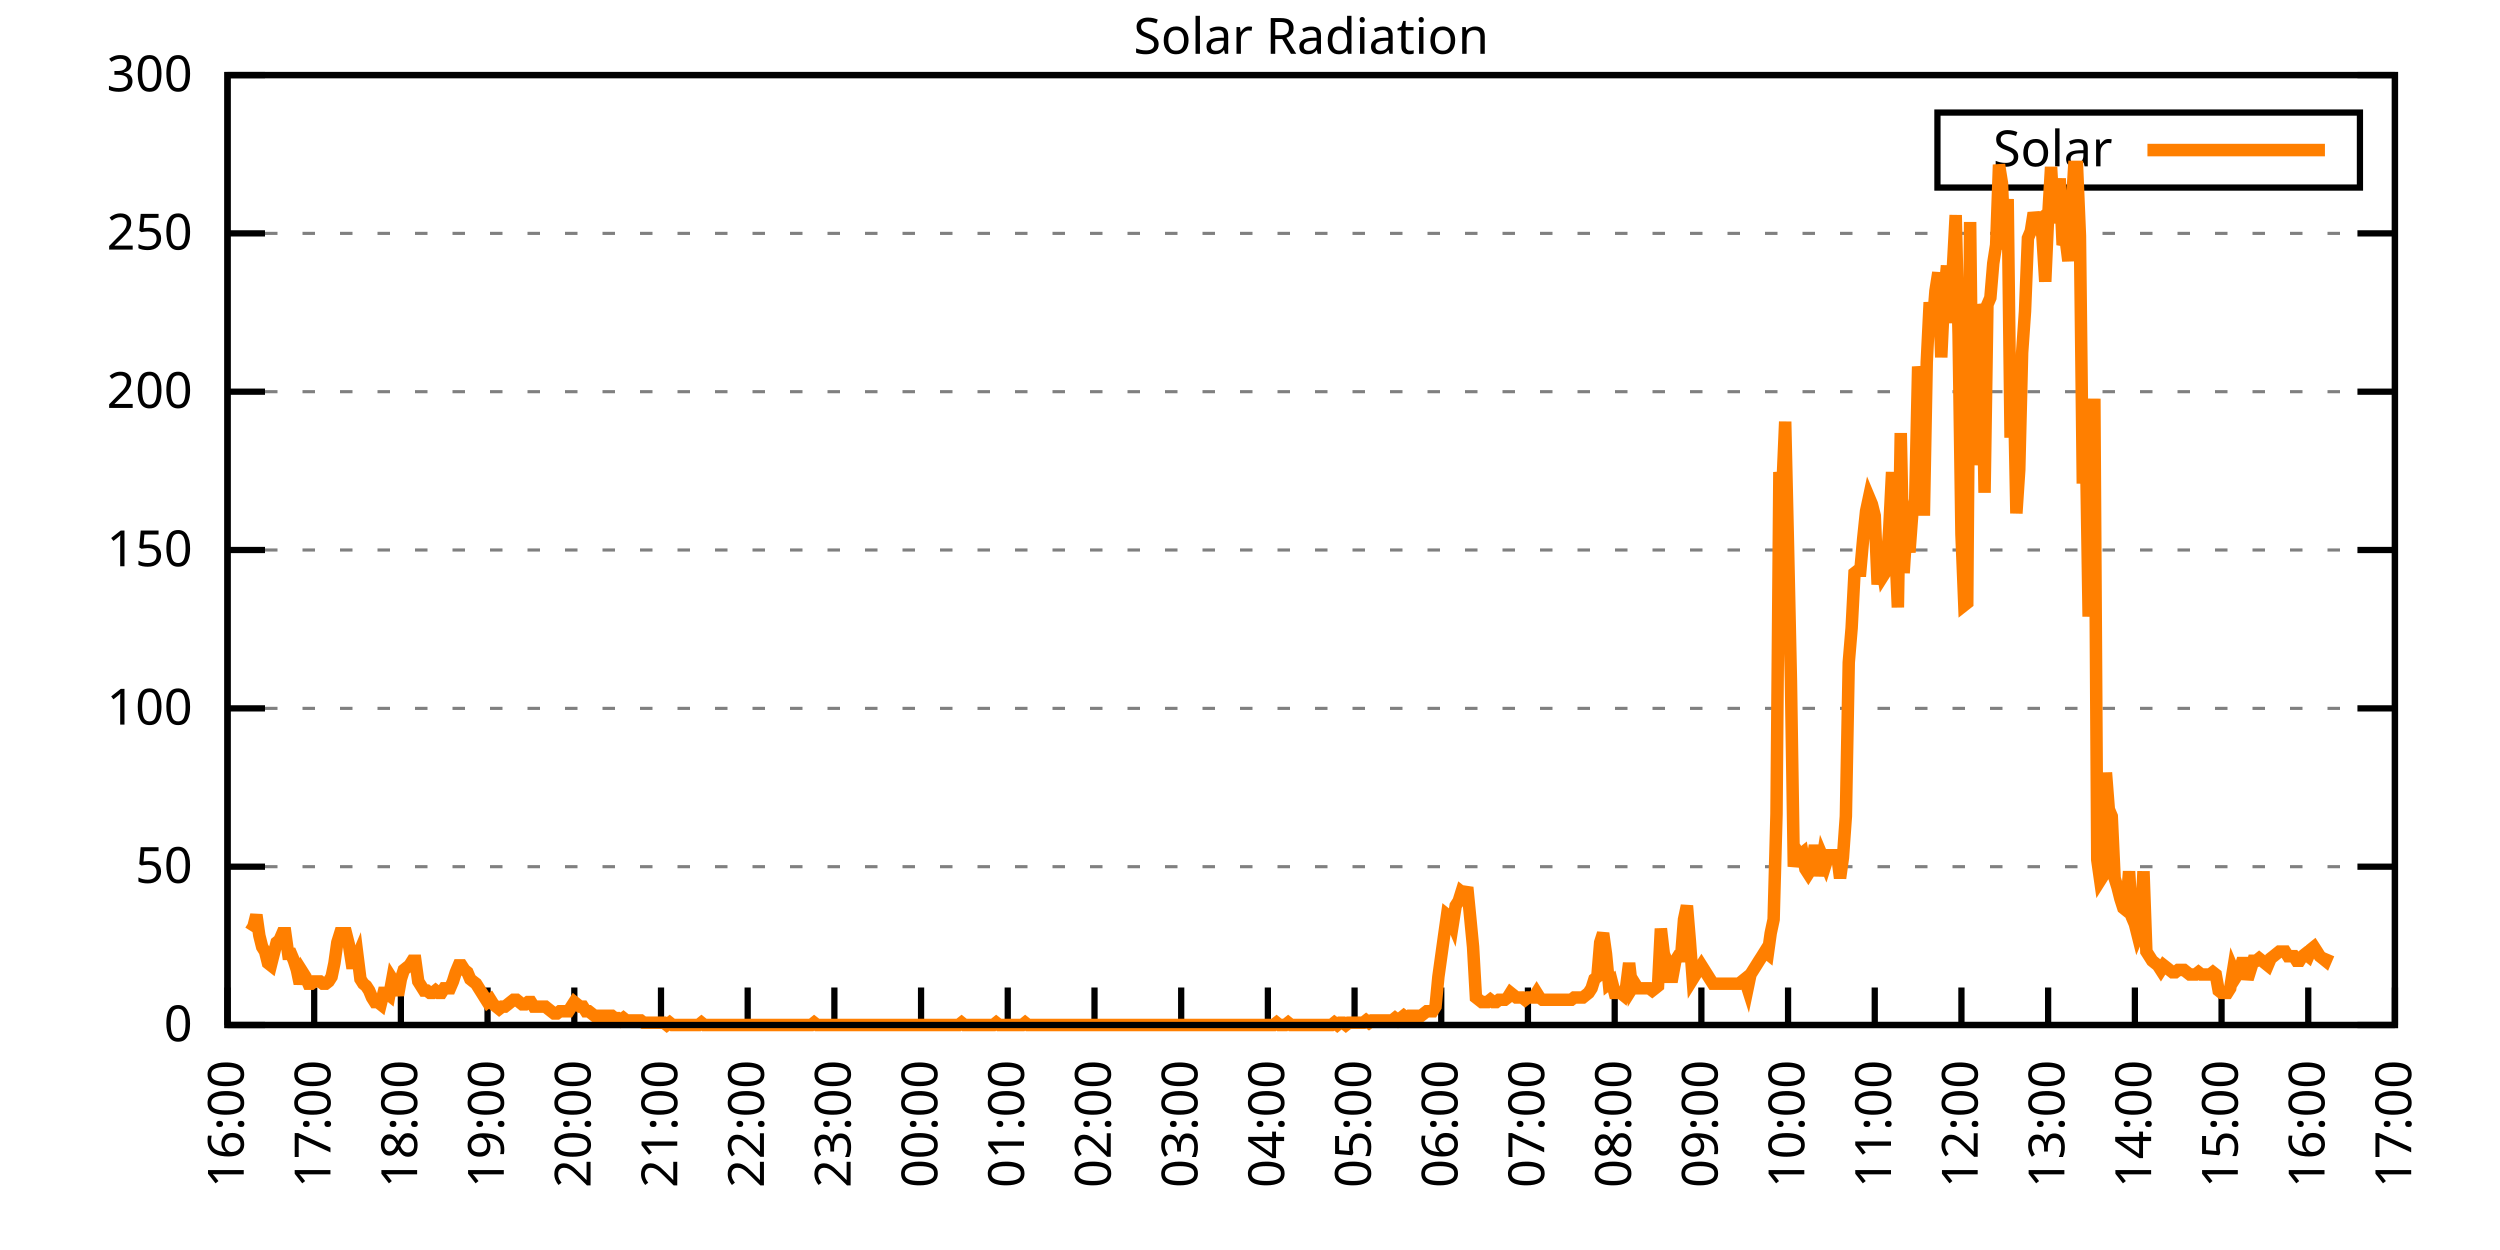
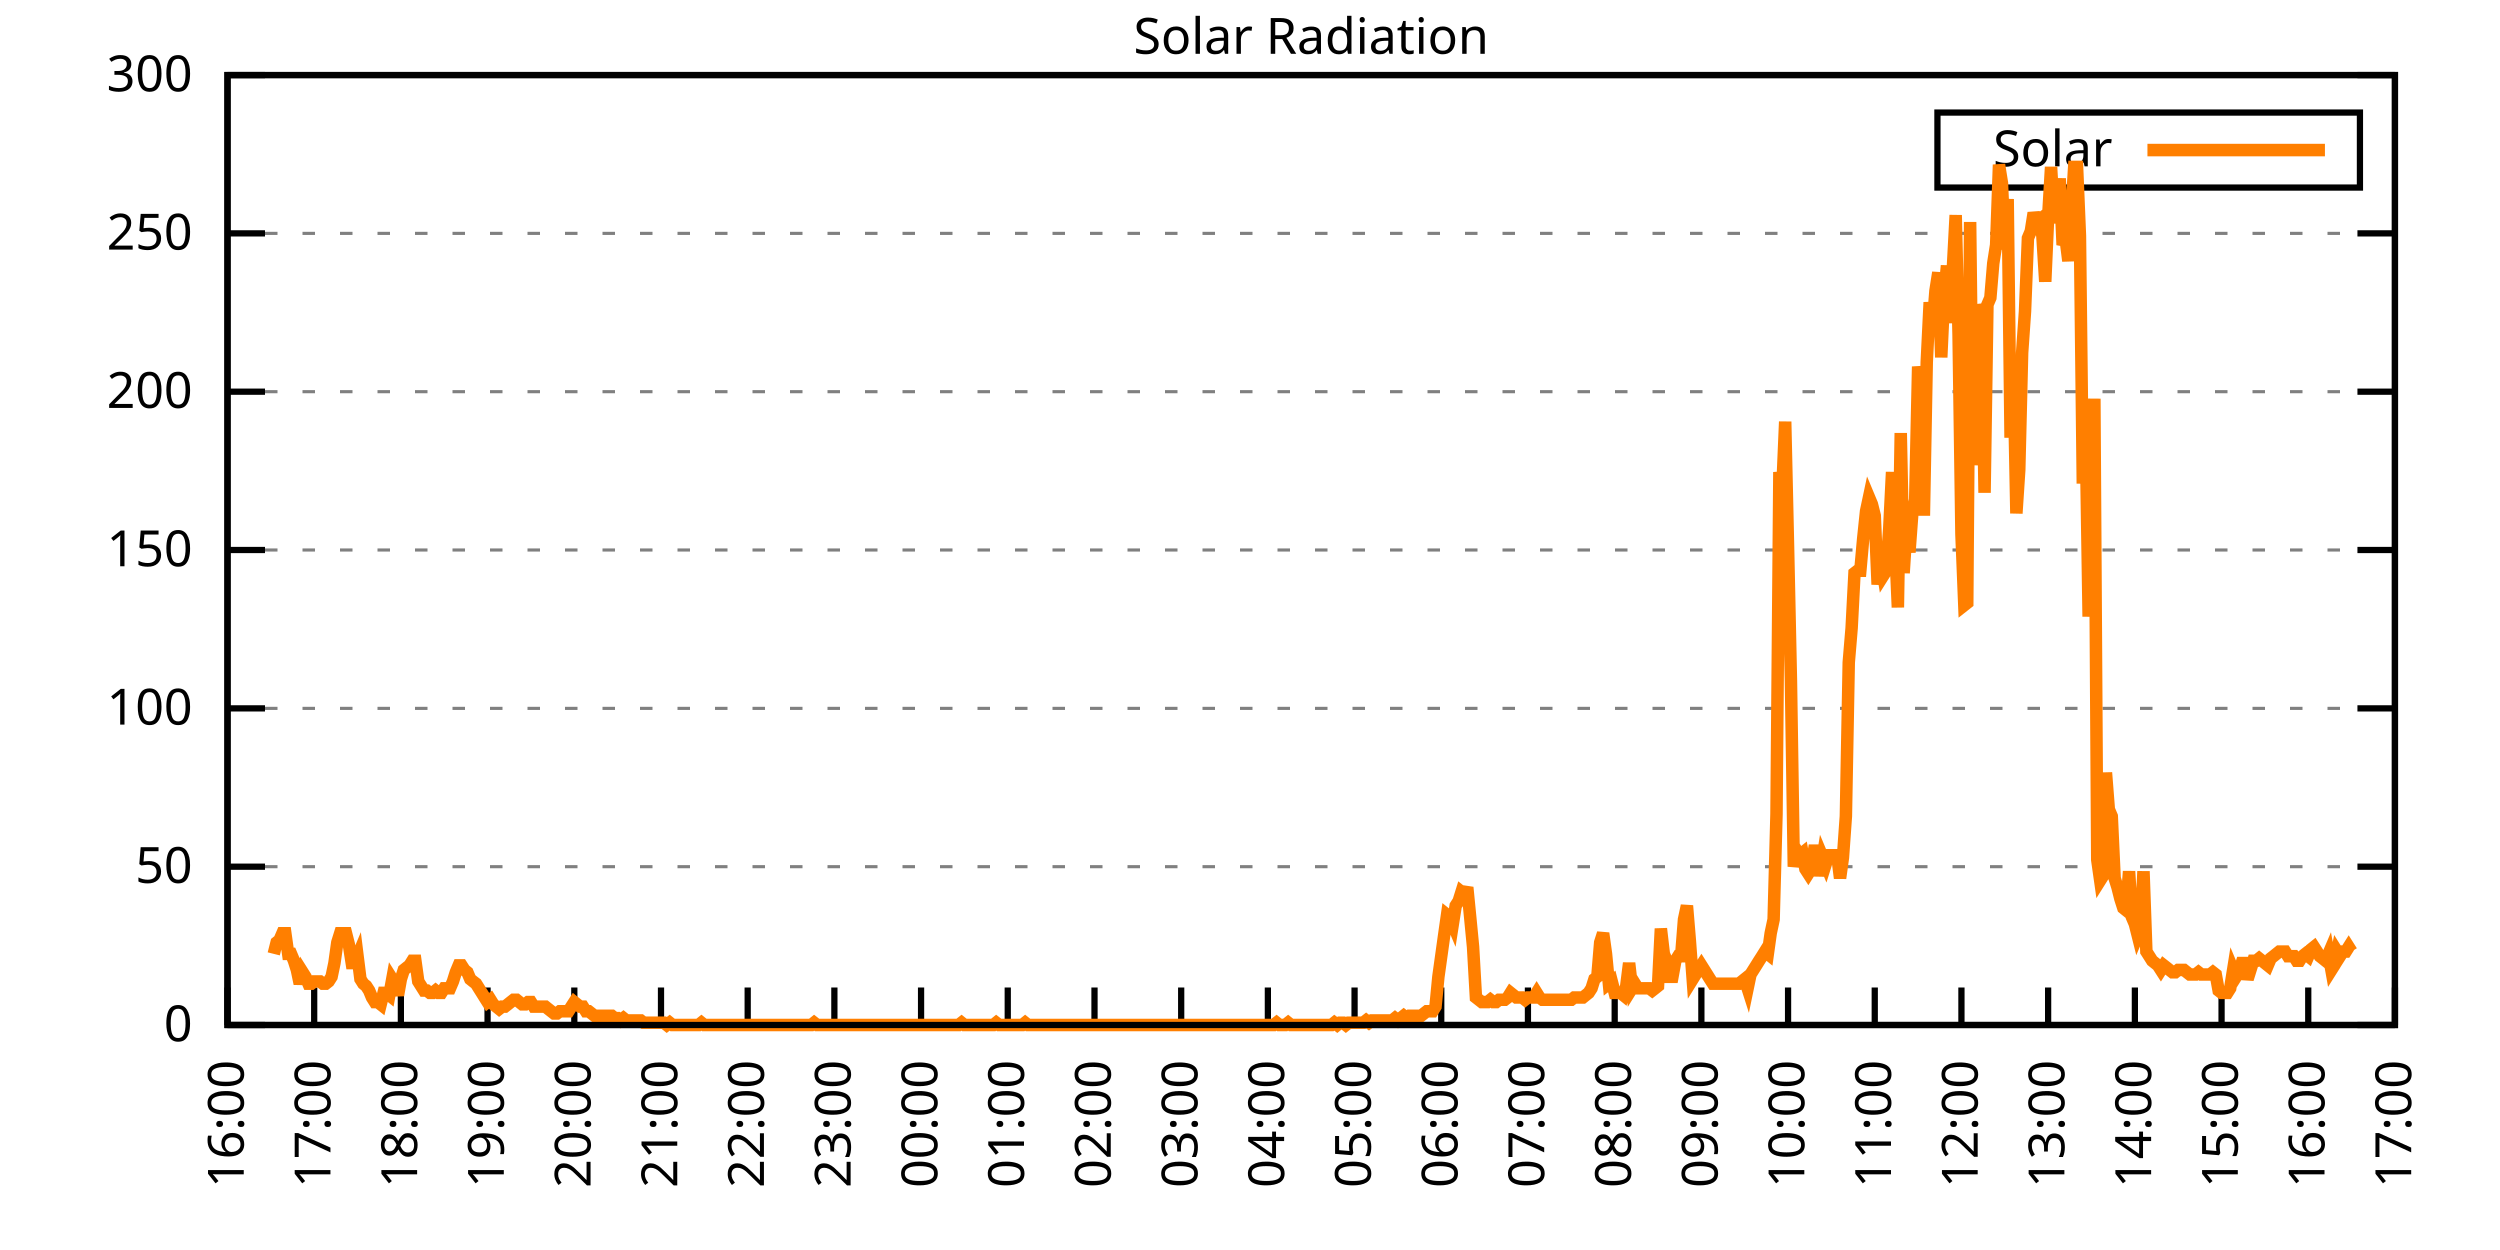
<svg xmlns="http://www.w3.org/2000/svg" xmlns:xlink="http://www.w3.org/1999/xlink" width="400" height="200" viewBox="0 0 400 200">
  <g id="gnuplot_canvas">
    <rect x="0" y="0" width="400" height="200" fill="none" />
    <defs>
      <circle id="gpDot" r="0.5" stroke-width="0.5" stroke="currentColor" />
      <path id="gpPt0" stroke-width="0.333" stroke="currentColor" d="M-1,0 h2 M0,-1 v2" />
      <path id="gpPt1" stroke-width="0.333" stroke="currentColor" d="M-1,-1 L1,1 M1,-1 L-1,1" />
      <path id="gpPt2" stroke-width="0.333" stroke="currentColor" d="M-1,0 L1,0 M0,-1 L0,1 M-1,-1 L1,1 M-1,1 L1,-1" />
      <rect id="gpPt3" stroke-width="0.333" stroke="currentColor" x="-1" y="-1" width="2" height="2" />
      <rect id="gpPt4" stroke-width="0.333" stroke="currentColor" fill="currentColor" x="-1" y="-1" width="2" height="2" />
      <circle id="gpPt5" stroke-width="0.333" stroke="currentColor" cx="0" cy="0" r="1" />
      <use xlink:href="#gpPt5" id="gpPt6" fill="currentColor" stroke="none" />
      <path id="gpPt7" stroke-width="0.333" stroke="currentColor" d="M0,-1.33 L-1.33,0.67 L1.33,0.67 z" />
      <use xlink:href="#gpPt7" id="gpPt8" fill="currentColor" stroke="none" />
      <use xlink:href="#gpPt7" id="gpPt9" stroke="currentColor" transform="rotate(180)" />
      <use xlink:href="#gpPt9" id="gpPt10" fill="currentColor" stroke="none" />
      <use xlink:href="#gpPt3" id="gpPt11" stroke="currentColor" transform="rotate(45)" />
      <use xlink:href="#gpPt11" id="gpPt12" fill="currentColor" stroke="none" />
      <path id="gpPt13" stroke-width="0.333" stroke="currentColor" d="M0,1.330 L1.265,0.411 L0.782,-1.067 L-0.782,-1.076 L-1.265,0.411 z" />
      <use xlink:href="#gpPt13" id="gpPt14" fill="currentColor" stroke="none" />
      <filter id="textbox" filterUnits="objectBoundingBox" x="0" y="0" height="1" width="1">
        <feFlood flood-color="white" flood-opacity="1" result="bgnd" />
        <feComposite in="SourceGraphic" in2="bgnd" operator="atop" />
      </filter>
      <filter id="greybox" filterUnits="objectBoundingBox" x="0" y="0" height="1" width="1">
        <feFlood flood-color="lightgrey" flood-opacity="1" result="grey" />
        <feComposite in="SourceGraphic" in2="grey" operator="atop" />
      </filter>
    </defs>
    <g fill="none" color="white" stroke="currentColor" stroke-width="1.00" stroke-linecap="butt" stroke-linejoin="miter">
</g>
    <g fill="none" color="black" stroke="currentColor" stroke-width="1.00" stroke-linecap="butt" stroke-linejoin="miter">
      <g stroke="none" shape-rendering="crispEdges">
        <polygon fill="rgb(255, 255, 255)" points="36.40,164.00 383.18,164.00 383.18,12.02 36.40,12.02 " />
      </g>
    </g>
    <g fill="none" color="black" stroke="currentColor" stroke-width="1.00" stroke-linecap="butt" stroke-linejoin="miter">
</g>
    <g fill="none" color="black" stroke="black" stroke-width="0.50" stroke-linecap="butt" stroke-linejoin="miter">
</g>
    <g fill="none" color="gray" stroke="currentColor" stroke-width="0.50" stroke-linecap="butt" stroke-linejoin="miter">
      <path stroke="gray" stroke-dasharray="2,4" class="gridline" d="M36.40,164.00 L383.19,164.00  " />
    </g>
    <g fill="none" color="gray" stroke="gray" stroke-width="1.00" stroke-linecap="butt" stroke-linejoin="miter">
</g>
    <g fill="none" color="black" stroke="currentColor" stroke-width="1.00" stroke-linecap="butt" stroke-linejoin="miter">
      <path stroke="black" d="M36.40,164.00 L42.40,164.00 M383.19,164.00 L377.19,164.00  " />
      <g transform="translate(30.80,166.60)" stroke="none" fill="black" font-family="Sans" font-size="8.00" text-anchor="end">
        <text>
          <tspan font-family="Sans"> 0</tspan>
        </text>
      </g>
    </g>
    <g fill="none" color="black" stroke="currentColor" stroke-width="1.00" stroke-linecap="butt" stroke-linejoin="miter">
</g>
    <g fill="none" color="black" stroke="black" stroke-width="0.50" stroke-linecap="butt" stroke-linejoin="miter">
</g>
    <g fill="none" color="gray" stroke="currentColor" stroke-width="0.50" stroke-linecap="butt" stroke-linejoin="miter">
      <path stroke="gray" stroke-dasharray="2,4" class="gridline" d="M36.40,138.67 L383.19,138.67  " />
    </g>
    <g fill="none" color="gray" stroke="gray" stroke-width="1.00" stroke-linecap="butt" stroke-linejoin="miter">
</g>
    <g fill="none" color="black" stroke="currentColor" stroke-width="1.00" stroke-linecap="butt" stroke-linejoin="miter">
      <path stroke="black" d="M36.40,138.67 L42.40,138.67 M383.19,138.67 L377.19,138.67  " />
      <g transform="translate(30.80,141.27)" stroke="none" fill="black" font-family="Sans" font-size="8.00" text-anchor="end">
        <text>
          <tspan font-family="Sans"> 50</tspan>
        </text>
      </g>
    </g>
    <g fill="none" color="black" stroke="currentColor" stroke-width="1.00" stroke-linecap="butt" stroke-linejoin="miter">
</g>
    <g fill="none" color="black" stroke="black" stroke-width="0.50" stroke-linecap="butt" stroke-linejoin="miter">
</g>
    <g fill="none" color="gray" stroke="currentColor" stroke-width="0.50" stroke-linecap="butt" stroke-linejoin="miter">
      <path stroke="gray" stroke-dasharray="2,4" class="gridline" d="M36.40,113.34 L383.19,113.34  " />
    </g>
    <g fill="none" color="gray" stroke="gray" stroke-width="1.00" stroke-linecap="butt" stroke-linejoin="miter">
</g>
    <g fill="none" color="black" stroke="currentColor" stroke-width="1.00" stroke-linecap="butt" stroke-linejoin="miter">
      <path stroke="black" d="M36.40,113.34 L42.40,113.34 M383.19,113.34 L377.19,113.34  " />
      <g transform="translate(30.80,115.94)" stroke="none" fill="black" font-family="Sans" font-size="8.00" text-anchor="end">
        <text>
          <tspan font-family="Sans"> 100</tspan>
        </text>
      </g>
    </g>
    <g fill="none" color="black" stroke="currentColor" stroke-width="1.00" stroke-linecap="butt" stroke-linejoin="miter">
</g>
    <g fill="none" color="black" stroke="black" stroke-width="0.50" stroke-linecap="butt" stroke-linejoin="miter">
</g>
    <g fill="none" color="gray" stroke="currentColor" stroke-width="0.50" stroke-linecap="butt" stroke-linejoin="miter">
      <path stroke="gray" stroke-dasharray="2,4" class="gridline" d="M36.40,88.00 L383.19,88.00  " />
    </g>
    <g fill="none" color="gray" stroke="gray" stroke-width="1.00" stroke-linecap="butt" stroke-linejoin="miter">
</g>
    <g fill="none" color="black" stroke="currentColor" stroke-width="1.00" stroke-linecap="butt" stroke-linejoin="miter">
      <path stroke="black" d="M36.40,88.00 L42.40,88.00 M383.19,88.00 L377.19,88.00  " />
      <g transform="translate(30.80,90.60)" stroke="none" fill="black" font-family="Sans" font-size="8.00" text-anchor="end">
        <text>
          <tspan font-family="Sans"> 150</tspan>
        </text>
      </g>
    </g>
    <g fill="none" color="black" stroke="currentColor" stroke-width="1.00" stroke-linecap="butt" stroke-linejoin="miter">
</g>
    <g fill="none" color="black" stroke="black" stroke-width="0.50" stroke-linecap="butt" stroke-linejoin="miter">
</g>
    <g fill="none" color="gray" stroke="currentColor" stroke-width="0.50" stroke-linecap="butt" stroke-linejoin="miter">
      <path stroke="gray" stroke-dasharray="2,4" class="gridline" d="M36.40,62.67 L383.19,62.67  " />
    </g>
    <g fill="none" color="gray" stroke="gray" stroke-width="1.00" stroke-linecap="butt" stroke-linejoin="miter">
</g>
    <g fill="none" color="black" stroke="currentColor" stroke-width="1.00" stroke-linecap="butt" stroke-linejoin="miter">
      <path stroke="black" d="M36.40,62.67 L42.40,62.67 M383.19,62.67 L377.19,62.67  " />
      <g transform="translate(30.80,65.27)" stroke="none" fill="black" font-family="Sans" font-size="8.00" text-anchor="end">
        <text>
          <tspan font-family="Sans"> 200</tspan>
        </text>
      </g>
    </g>
    <g fill="none" color="black" stroke="currentColor" stroke-width="1.00" stroke-linecap="butt" stroke-linejoin="miter">
</g>
    <g fill="none" color="black" stroke="black" stroke-width="0.50" stroke-linecap="butt" stroke-linejoin="miter">
</g>
    <g fill="none" color="gray" stroke="currentColor" stroke-width="0.50" stroke-linecap="butt" stroke-linejoin="miter">
      <path stroke="gray" stroke-dasharray="2,4" class="gridline" d="M36.40,37.34 L383.19,37.34  " />
    </g>
    <g fill="none" color="gray" stroke="gray" stroke-width="1.00" stroke-linecap="butt" stroke-linejoin="miter">
</g>
    <g fill="none" color="black" stroke="currentColor" stroke-width="1.00" stroke-linecap="butt" stroke-linejoin="miter">
      <path stroke="black" d="M36.40,37.34 L42.40,37.34 M383.19,37.34 L377.19,37.34  " />
      <g transform="translate(30.80,39.94)" stroke="none" fill="black" font-family="Sans" font-size="8.00" text-anchor="end">
        <text>
          <tspan font-family="Sans"> 250</tspan>
        </text>
      </g>
    </g>
    <g fill="none" color="black" stroke="currentColor" stroke-width="1.00" stroke-linecap="butt" stroke-linejoin="miter">
</g>
    <g fill="none" color="black" stroke="black" stroke-width="0.50" stroke-linecap="butt" stroke-linejoin="miter">
</g>
    <g fill="none" color="gray" stroke="currentColor" stroke-width="0.50" stroke-linecap="butt" stroke-linejoin="miter">
      <path stroke="gray" stroke-dasharray="2,4" class="gridline" d="M36.40,12.01 L383.19,12.01  " />
    </g>
    <g fill="none" color="gray" stroke="gray" stroke-width="1.00" stroke-linecap="butt" stroke-linejoin="miter">
</g>
    <g fill="none" color="black" stroke="currentColor" stroke-width="1.00" stroke-linecap="butt" stroke-linejoin="miter">
      <path stroke="black" d="M36.40,12.01 L42.40,12.01 M383.19,12.01 L377.19,12.01  " />
      <g transform="translate(30.80,14.61)" stroke="none" fill="black" font-family="Sans" font-size="8.00" text-anchor="end">
        <text>
          <tspan font-family="Sans"> 300</tspan>
        </text>
      </g>
    </g>
    <g fill="none" color="black" stroke="currentColor" stroke-width="1.00" stroke-linecap="butt" stroke-linejoin="miter">
      <path stroke="black" d="M36.40,164.00 L36.40,158.00  " />
      <g transform="translate(39.00,169.60) rotate(270.00)" stroke="none" fill="black" font-family="Sans" font-size="8.00" text-anchor="end">
        <text>
          <tspan font-family="Sans">16:00</tspan>
        </text>
      </g>
    </g>
    <g fill="none" color="black" stroke="currentColor" stroke-width="1.00" stroke-linecap="butt" stroke-linejoin="miter">
      <path stroke="black" d="M50.27,164.00 L50.27,158.00  " />
      <g transform="translate(52.87,169.60) rotate(270.00)" stroke="none" fill="black" font-family="Sans" font-size="8.00" text-anchor="end">
        <text>
          <tspan font-family="Sans">17:00</tspan>
        </text>
      </g>
    </g>
    <g fill="none" color="black" stroke="currentColor" stroke-width="1.00" stroke-linecap="butt" stroke-linejoin="miter">
      <path stroke="black" d="M64.14,164.00 L64.14,158.00  " />
      <g transform="translate(66.74,169.60) rotate(270.00)" stroke="none" fill="black" font-family="Sans" font-size="8.00" text-anchor="end">
        <text>
          <tspan font-family="Sans">18:00</tspan>
        </text>
      </g>
    </g>
    <g fill="none" color="black" stroke="currentColor" stroke-width="1.00" stroke-linecap="butt" stroke-linejoin="miter">
      <path stroke="black" d="M78.01,164.00 L78.01,158.00  " />
      <g transform="translate(80.61,169.60) rotate(270.00)" stroke="none" fill="black" font-family="Sans" font-size="8.00" text-anchor="end">
        <text>
          <tspan font-family="Sans">19:00</tspan>
        </text>
      </g>
    </g>
    <g fill="none" color="black" stroke="currentColor" stroke-width="1.00" stroke-linecap="butt" stroke-linejoin="miter">
      <path stroke="black" d="M91.89,164.00 L91.89,158.00  " />
      <g transform="translate(94.49,169.60) rotate(270.00)" stroke="none" fill="black" font-family="Sans" font-size="8.00" text-anchor="end">
        <text>
          <tspan font-family="Sans">20:00</tspan>
        </text>
      </g>
    </g>
    <g fill="none" color="black" stroke="currentColor" stroke-width="1.00" stroke-linecap="butt" stroke-linejoin="miter">
      <path stroke="black" d="M105.76,164.00 L105.76,158.00  " />
      <g transform="translate(108.36,169.60) rotate(270.00)" stroke="none" fill="black" font-family="Sans" font-size="8.00" text-anchor="end">
        <text>
          <tspan font-family="Sans">21:00</tspan>
        </text>
      </g>
    </g>
    <g fill="none" color="black" stroke="currentColor" stroke-width="1.00" stroke-linecap="butt" stroke-linejoin="miter">
      <path stroke="black" d="M119.63,164.00 L119.63,158.00  " />
      <g transform="translate(122.23,169.60) rotate(270.00)" stroke="none" fill="black" font-family="Sans" font-size="8.00" text-anchor="end">
        <text>
          <tspan font-family="Sans">22:00</tspan>
        </text>
      </g>
    </g>
    <g fill="none" color="black" stroke="currentColor" stroke-width="1.00" stroke-linecap="butt" stroke-linejoin="miter">
      <path stroke="black" d="M133.50,164.00 L133.50,158.00  " />
      <g transform="translate(136.10,169.60) rotate(270.00)" stroke="none" fill="black" font-family="Sans" font-size="8.00" text-anchor="end">
        <text>
          <tspan font-family="Sans">23:00</tspan>
        </text>
      </g>
    </g>
    <g fill="none" color="black" stroke="currentColor" stroke-width="1.00" stroke-linecap="butt" stroke-linejoin="miter">
      <path stroke="black" d="M147.37,164.00 L147.37,158.00  " />
      <g transform="translate(149.97,169.60) rotate(270.00)" stroke="none" fill="black" font-family="Sans" font-size="8.00" text-anchor="end">
        <text>
          <tspan font-family="Sans">00:00</tspan>
        </text>
      </g>
    </g>
    <g fill="none" color="black" stroke="currentColor" stroke-width="1.00" stroke-linecap="butt" stroke-linejoin="miter">
      <path stroke="black" d="M161.24,164.00 L161.24,158.00  " />
      <g transform="translate(163.84,169.60) rotate(270.00)" stroke="none" fill="black" font-family="Sans" font-size="8.00" text-anchor="end">
        <text>
          <tspan font-family="Sans">01:00</tspan>
        </text>
      </g>
    </g>
    <g fill="none" color="black" stroke="currentColor" stroke-width="1.00" stroke-linecap="butt" stroke-linejoin="miter">
      <path stroke="black" d="M175.12,164.00 L175.12,158.00  " />
      <g transform="translate(177.72,169.60) rotate(270.00)" stroke="none" fill="black" font-family="Sans" font-size="8.00" text-anchor="end">
        <text>
          <tspan font-family="Sans">02:00</tspan>
        </text>
      </g>
    </g>
    <g fill="none" color="black" stroke="currentColor" stroke-width="1.00" stroke-linecap="butt" stroke-linejoin="miter">
      <path stroke="black" d="M188.99,164.00 L188.99,158.00  " />
      <g transform="translate(191.59,169.60) rotate(270.00)" stroke="none" fill="black" font-family="Sans" font-size="8.00" text-anchor="end">
        <text>
          <tspan font-family="Sans">03:00</tspan>
        </text>
      </g>
    </g>
    <g fill="none" color="black" stroke="currentColor" stroke-width="1.00" stroke-linecap="butt" stroke-linejoin="miter">
      <path stroke="black" d="M202.86,164.00 L202.86,158.00  " />
      <g transform="translate(205.46,169.60) rotate(270.00)" stroke="none" fill="black" font-family="Sans" font-size="8.00" text-anchor="end">
        <text>
          <tspan font-family="Sans">04:00</tspan>
        </text>
      </g>
    </g>
    <g fill="none" color="black" stroke="currentColor" stroke-width="1.00" stroke-linecap="butt" stroke-linejoin="miter">
      <path stroke="black" d="M216.73,164.00 L216.73,158.00  " />
      <g transform="translate(219.33,169.60) rotate(270.00)" stroke="none" fill="black" font-family="Sans" font-size="8.00" text-anchor="end">
        <text>
          <tspan font-family="Sans">05:00</tspan>
        </text>
      </g>
    </g>
    <g fill="none" color="black" stroke="currentColor" stroke-width="1.00" stroke-linecap="butt" stroke-linejoin="miter">
      <path stroke="black" d="M230.60,164.00 L230.60,158.00  " />
      <g transform="translate(233.20,169.60) rotate(270.00)" stroke="none" fill="black" font-family="Sans" font-size="8.00" text-anchor="end">
        <text>
          <tspan font-family="Sans">06:00</tspan>
        </text>
      </g>
    </g>
    <g fill="none" color="black" stroke="currentColor" stroke-width="1.00" stroke-linecap="butt" stroke-linejoin="miter">
      <path stroke="black" d="M244.47,164.00 L244.47,158.00  " />
      <g transform="translate(247.07,169.60) rotate(270.00)" stroke="none" fill="black" font-family="Sans" font-size="8.00" text-anchor="end">
        <text>
          <tspan font-family="Sans">07:00</tspan>
        </text>
      </g>
    </g>
    <g fill="none" color="black" stroke="currentColor" stroke-width="1.00" stroke-linecap="butt" stroke-linejoin="miter">
      <path stroke="black" d="M258.35,164.00 L258.35,158.00  " />
      <g transform="translate(260.95,169.60) rotate(270.00)" stroke="none" fill="black" font-family="Sans" font-size="8.00" text-anchor="end">
        <text>
          <tspan font-family="Sans">08:00</tspan>
        </text>
      </g>
    </g>
    <g fill="none" color="black" stroke="currentColor" stroke-width="1.00" stroke-linecap="butt" stroke-linejoin="miter">
      <path stroke="black" d="M272.22,164.00 L272.22,158.00  " />
      <g transform="translate(274.82,169.60) rotate(270.00)" stroke="none" fill="black" font-family="Sans" font-size="8.00" text-anchor="end">
        <text>
          <tspan font-family="Sans">09:00</tspan>
        </text>
      </g>
    </g>
    <g fill="none" color="black" stroke="currentColor" stroke-width="1.00" stroke-linecap="butt" stroke-linejoin="miter">
      <path stroke="black" d="M286.09,164.00 L286.09,158.00  " />
      <g transform="translate(288.69,169.60) rotate(270.00)" stroke="none" fill="black" font-family="Sans" font-size="8.00" text-anchor="end">
        <text>
          <tspan font-family="Sans">10:00</tspan>
        </text>
      </g>
    </g>
    <g fill="none" color="black" stroke="currentColor" stroke-width="1.00" stroke-linecap="butt" stroke-linejoin="miter">
      <path stroke="black" d="M299.96,164.00 L299.96,158.00  " />
      <g transform="translate(302.56,169.60) rotate(270.00)" stroke="none" fill="black" font-family="Sans" font-size="8.00" text-anchor="end">
        <text>
          <tspan font-family="Sans">11:00</tspan>
        </text>
      </g>
    </g>
    <g fill="none" color="black" stroke="currentColor" stroke-width="1.00" stroke-linecap="butt" stroke-linejoin="miter">
      <path stroke="black" d="M313.83,164.00 L313.83,158.00  " />
      <g transform="translate(316.43,169.60) rotate(270.00)" stroke="none" fill="black" font-family="Sans" font-size="8.00" text-anchor="end">
        <text>
          <tspan font-family="Sans">12:00</tspan>
        </text>
      </g>
    </g>
    <g fill="none" color="black" stroke="currentColor" stroke-width="1.00" stroke-linecap="butt" stroke-linejoin="miter">
      <path stroke="black" d="M327.70,164.00 L327.70,158.00  " />
      <g transform="translate(330.30,169.60) rotate(270.00)" stroke="none" fill="black" font-family="Sans" font-size="8.00" text-anchor="end">
        <text>
          <tspan font-family="Sans">13:00</tspan>
        </text>
      </g>
    </g>
    <g fill="none" color="black" stroke="currentColor" stroke-width="1.00" stroke-linecap="butt" stroke-linejoin="miter">
      <path stroke="black" d="M341.58,164.00 L341.58,158.00  " />
      <g transform="translate(344.18,169.60) rotate(270.00)" stroke="none" fill="black" font-family="Sans" font-size="8.00" text-anchor="end">
        <text>
          <tspan font-family="Sans">14:00</tspan>
        </text>
      </g>
    </g>
    <g fill="none" color="black" stroke="currentColor" stroke-width="1.00" stroke-linecap="butt" stroke-linejoin="miter">
      <path stroke="black" d="M355.45,164.00 L355.45,158.00  " />
      <g transform="translate(358.05,169.60) rotate(270.00)" stroke="none" fill="black" font-family="Sans" font-size="8.00" text-anchor="end">
        <text>
          <tspan font-family="Sans">15:00</tspan>
        </text>
      </g>
    </g>
    <g fill="none" color="black" stroke="currentColor" stroke-width="1.00" stroke-linecap="butt" stroke-linejoin="miter">
      <path stroke="black" d="M369.32,164.00 L369.32,158.00  " />
      <g transform="translate(371.92,169.60) rotate(270.00)" stroke="none" fill="black" font-family="Sans" font-size="8.00" text-anchor="end">
        <text>
          <tspan font-family="Sans">16:00</tspan>
        </text>
      </g>
    </g>
    <g fill="none" color="black" stroke="currentColor" stroke-width="1.00" stroke-linecap="butt" stroke-linejoin="miter">
      <path stroke="black" d="M383.19,164.00 L383.19,158.00  " />
      <g transform="translate(385.79,169.60) rotate(270.00)" stroke="none" fill="black" font-family="Sans" font-size="8.00" text-anchor="end">
        <text>
          <tspan font-family="Sans">17:00</tspan>
        </text>
      </g>
    </g>
    <g fill="none" color="black" stroke="currentColor" stroke-width="1.00" stroke-linecap="butt" stroke-linejoin="miter">
</g>
    <g fill="none" color="black" stroke="currentColor" stroke-width="1.00" stroke-linecap="butt" stroke-linejoin="miter">
      <path stroke="black" d="M36.40,12.01 L36.40,164.00 L383.19,164.00 L383.19,12.01 L36.40,12.01 Z  " />
    </g>
    <g fill="none" color="black" stroke="currentColor" stroke-width="1.00" stroke-linecap="butt" stroke-linejoin="miter">
</g>
    <g fill="none" color="black" stroke="currentColor" stroke-width="1.00" stroke-linecap="butt" stroke-linejoin="miter">
      <path stroke="black" d="M309.99,30.01 L309.99,18.01 L377.59,18.01 L377.59,30.01 L309.99,30.01 Z  " />
    </g>
    <g id="Solar_Radiation_plot_1">
      <g fill="none" color="white" stroke="black" stroke-width="2.00" stroke-linecap="butt" stroke-linejoin="miter">
</g>
      <g fill="none" color="black" stroke="currentColor" stroke-width="2.00" stroke-linecap="butt" stroke-linejoin="miter">
        <g transform="translate(337.99,26.61)" stroke="none" fill="black" font-family="Sans" font-size="8.00" text-anchor="end">
          <text>
            <tspan font-family="Sans">Solar</tspan>
          </text>
        </g>
      </g>
      <g fill="none" color="black" stroke="currentColor" stroke-width="2.00" stroke-linecap="butt" stroke-linejoin="miter">
-         <path stroke="rgb(255, 127,   0)" d="M343.59,24.01 L371.99,24.01 M40.10,148.95 L40.56,148.22 L41.02,146.38 L41.49,149.68 L41.95,151.52 L42.41,152.25   L42.87,154.09 L43.34,154.46 L43.80,152.62 L44.26,150.79 L44.72,150.42 L45.19,149.32 L45.65,149.32 L46.11,152.62   L46.57,152.62 L47.03,153.72 L47.50,155.19 L47.96,157.39 L48.42,155.56 L48.88,156.29 L49.35,157.39 L49.81,157.39   L50.27,157.03 L50.73,157.03 L51.20,157.03 L51.66,157.39 L52.12,157.39 L52.58,157.03 L53.05,156.29 L53.51,154.09   L53.97,150.79 L54.43,149.32 L54.90,149.32 L55.36,149.32 L55.82,151.15 L56.28,154.09 L56.75,154.09 L57.21,152.99   L57.67,156.66 L58.13,157.39 L58.59,157.76 L59.06,158.49 L59.52,159.60 L59.98,160.33 L60.44,160.33 L60.91,160.70   L61.37,158.86 L61.83,158.86 L62.29,159.23 L62.76,156.66 L63.22,157.39 L63.68,159.23 L64.14,156.66 L64.61,155.19   L65.07,154.82 L65.53,154.46 L65.99,153.72 L66.46,153.72 L66.92,157.03 L67.38,157.76 L67.84,158.49 L68.30,158.49   L68.77,158.86 L69.23,158.86 L69.69,158.49 L70.15,158.86 L70.62,158.86 L71.08,158.13 L71.54,158.13 L72.00,158.13   L72.47,157.03 L72.93,155.56 L73.39,154.46 L73.85,154.46 L74.32,155.19 L74.78,155.56 L75.24,156.66 L75.70,157.03   L76.17,157.39 L76.63,158.13 L77.09,158.86 L77.55,159.60 L78.01,160.33 L78.48,159.96 L78.94,160.70 L79.40,161.06   L79.86,161.43 L80.33,161.06 L80.79,161.06 L81.25,160.70 L81.71,160.33 L82.18,159.96 L82.64,159.96 L83.10,160.33   L83.56,160.70 L84.03,160.70 L84.49,160.33 L84.95,160.33 L85.41,161.06 L85.88,161.06 L86.34,161.06 L86.80,161.06   L87.26,161.06 L87.72,161.43 L88.19,161.80 L88.65,162.16 L89.11,162.16 L89.57,161.80 L90.04,161.80 L90.50,161.80   L90.96,161.80 L91.42,161.06 L91.89,160.33 L92.35,160.70 L92.81,161.06 L93.27,161.06 L93.74,161.80 L94.20,161.80   L94.66,162.16 L95.12,162.53 L95.59,162.53 L96.05,162.53 L96.51,162.53 L96.97,162.53 L97.44,162.53 L97.90,162.53   L98.36,162.90 L98.82,162.90 L99.28,163.27 L99.75,162.90 L100.21,163.27 L100.67,163.27 L101.13,163.27 L101.60,163.27   L102.06,163.27 L102.52,163.27 L102.98,163.63 L103.45,163.63 L103.91,163.63 L104.37,163.63 L104.83,163.63 L105.30,163.63   L105.76,163.63 L106.22,163.63 L106.68,164.00 L107.15,163.63 L107.61,164.00 L108.07,164.00 L108.53,164.00 L108.99,164.00   L109.46,164.00 L109.92,164.00 L110.38,164.00 L110.84,164.00 L111.31,164.00 L111.77,164.00 L112.23,163.63 L112.69,164.00   L113.16,164.00 L113.62,164.00 L114.08,164.00 L114.54,164.00 L115.01,164.00 L115.47,164.00 L115.93,164.00 L116.39,164.00   L116.86,164.00 L117.32,164.00 L117.78,164.00 L118.24,164.00 L118.70,164.00 L119.17,164.00 L119.63,164.00 L120.09,164.00   L120.55,164.00 L121.02,164.00 L121.48,164.00 L121.94,164.00 L122.40,164.00 L122.87,164.00 L123.33,164.00 L123.79,164.00   L124.25,164.00 L124.72,164.00 L125.18,164.00 L125.64,164.00 L126.10,164.00 L126.57,164.00 L127.03,164.00 L127.49,164.00   L127.95,164.00 L128.41,164.00 L128.88,164.00 L129.34,164.00 L129.80,164.00 L130.26,163.63 L130.73,164.00 L131.19,164.00   L131.65,164.00 L132.11,164.00 L132.58,164.00 L133.04,164.00 L133.50,164.00 L133.96,164.00 L134.43,164.00 L134.89,164.00   L135.35,164.00 L135.81,164.00 L136.28,164.00 L136.74,164.00 L137.20,164.00 L137.66,164.00 L138.13,164.00 L138.59,164.00   L139.05,164.00 L139.51,164.00 L139.97,164.00 L140.44,164.00 L140.90,164.00 L141.36,164.00 L141.82,164.00 L142.29,164.00   L142.75,164.00 L143.21,164.00 L143.67,164.00 L144.14,164.00 L144.60,164.00 L145.06,164.00 L145.52,164.00 L145.99,164.00   L146.45,164.00 L146.91,164.00 L147.37,164.00 L147.84,164.00 L148.30,164.00 L148.76,164.00 L149.22,164.00 L149.68,164.00   L150.15,164.00 L150.61,164.00 L151.07,164.00 L151.53,164.00 L152.00,164.00 L152.46,164.00 L152.92,164.00 L153.38,164.00   L153.85,163.63 L154.31,164.00 L154.77,164.00 L155.23,164.00 L155.70,164.00 L156.16,164.00 L156.62,164.00 L157.08,164.00   L157.55,164.00 L158.01,164.00 L158.47,164.00 L158.93,164.00 L159.39,163.63 L159.86,164.00 L160.32,164.00 L160.78,164.00   L161.24,164.00 L161.71,164.00 L162.17,164.00 L162.63,164.00 L163.09,164.00 L163.56,164.00 L164.02,163.63 L164.48,164.00   L164.94,164.00 L165.41,164.00 L165.87,164.00 L166.33,164.00 L166.79,164.00 L167.26,164.00 L167.72,164.00 L168.18,164.00   L168.64,164.00 L169.10,164.00 L169.57,164.00 L170.03,164.00 L170.49,164.00 L170.95,164.00 L171.42,164.00 L171.88,164.00   L172.34,164.00 L172.80,164.00 L173.27,164.00 L173.73,164.00 L174.19,164.00 L174.65,164.00 L175.12,164.00 L175.58,164.00   L176.04,164.00 L176.50,164.00 L176.97,164.00 L177.43,164.00 L177.89,164.00 L178.35,164.00 L178.82,164.00 L179.28,164.00   L179.74,164.00 L180.20,164.00 L180.66,164.00 L181.13,164.00 L181.59,164.00 L182.05,164.00 L182.51,164.00 L182.98,164.00   L183.44,164.00 L183.90,164.00 L184.36,164.00 L184.83,164.00 L185.29,164.00 L185.75,164.00 L186.21,164.00 L186.68,164.00   L187.14,164.00 L187.60,164.00 L188.06,164.00 L188.53,164.00 L188.99,164.00 L189.45,164.00 L189.91,164.00 L190.37,164.00   L190.84,164.00 L191.30,164.00 L191.76,164.00 L192.22,164.00 L192.69,164.00 L193.15,164.00 L193.61,164.00 L194.07,164.00   L194.54,164.00 L195.00,164.00 L195.46,164.00 L195.92,164.00 L196.39,164.00 L196.85,164.00 L197.31,164.00 L197.77,164.00   L198.24,164.00 L198.70,164.00 L199.16,164.00 L199.62,164.00 L200.08,164.00 L200.55,164.00 L201.01,164.00 L201.47,164.00   L201.93,164.00 L202.40,164.00 L202.86,164.00 L203.32,164.00 L203.78,164.00 L204.25,163.63 L204.71,164.00 L205.17,164.00   L205.63,164.00 L206.10,163.63 L206.56,164.00 L207.02,164.00 L207.48,164.00 L207.95,164.00 L208.41,164.00 L208.87,164.00   L209.33,164.00 L209.80,164.00 L210.26,164.00 L210.72,164.00 L211.18,164.00 L211.64,164.00 L212.11,164.00 L212.57,164.00   L213.03,164.00 L213.49,163.63 L213.96,164.00 L214.42,163.63 L214.88,163.63 L215.34,164.00 L215.81,163.63 L216.27,163.63   L216.73,163.63 L217.19,163.63 L217.66,163.63 L218.12,163.63 L218.58,163.27 L219.04,163.63 L219.51,163.27 L219.97,163.27   L220.43,163.27 L220.89,163.27 L221.35,163.27 L221.82,163.27 L222.28,163.27 L222.74,163.27 L223.20,162.90 L223.67,163.27   L224.13,162.90 L224.59,162.53 L225.05,162.90 L225.52,162.53 L225.98,162.53 L226.44,162.53 L226.90,162.53 L227.37,162.53   L227.83,162.16 L228.29,161.80 L228.75,161.80 L229.22,161.80 L229.68,161.06 L230.14,156.29 L230.60,152.99 L231.06,149.68   L231.53,146.38 L231.99,146.75 L232.45,147.85 L232.91,144.91 L233.38,144.18 L233.84,142.71 L234.30,143.08 L234.76,141.98   L235.23,146.75 L235.69,151.52 L236.15,159.60 L236.61,159.96 L237.08,160.33 L237.54,160.33 L238.00,160.33 L238.46,159.96   L238.93,160.33 L239.39,160.33 L239.85,159.96 L240.31,159.96 L240.77,159.96 L241.24,159.60 L241.70,158.86 L242.16,159.23   L242.62,159.60 L243.09,159.60 L243.55,159.60 L244.01,159.96 L244.47,159.60 L244.94,159.60 L245.40,159.60 L245.86,158.86   L246.32,159.60 L246.79,159.96 L247.25,159.96 L247.71,159.96 L248.17,159.96 L248.64,159.96 L249.10,159.96 L249.56,159.96   L250.02,159.96 L250.49,159.96 L250.95,159.96 L251.41,159.96 L251.87,159.60 L252.33,159.60 L252.80,159.60 L253.26,159.60   L253.72,159.23 L254.18,158.86 L254.65,158.13 L255.11,156.66 L255.57,156.29 L256.03,150.79 L256.50,149.32 L256.96,152.62   L257.42,157.39 L257.88,157.03 L258.35,158.86 L258.81,158.86 L259.27,158.86 L259.73,159.23 L260.20,157.76 L260.66,154.09   L261.12,158.13 L261.58,157.39 L262.04,158.13 L262.51,158.13 L262.97,158.13 L263.43,158.13 L263.89,158.13 L264.36,158.49   L264.82,158.13 L265.28,157.76 L265.74,148.58 L266.21,152.62 L266.67,153.72 L267.13,156.29 L267.59,156.29 L268.06,153.72   L268.52,152.99 L268.98,152.99 L269.44,147.11 L269.91,144.91 L270.37,150.42 L270.83,156.66 L271.29,155.92 L271.75,155.19   L272.22,154.46 L272.68,155.19 L273.14,155.92 L273.60,156.66 L274.07,157.39 L274.53,157.39 L274.99,157.39 L275.45,157.39   L275.92,157.39 L276.38,157.39 L276.84,157.39 L277.30,157.39 L277.77,157.39 L278.23,157.39 L278.69,157.03 L279.15,156.66   L279.62,158.13 L280.08,155.92 L280.54,155.19 L281.00,154.46 L281.46,153.72 L281.93,152.99 L282.39,152.25 L282.85,152.62   L283.31,149.32 L283.78,147.11 L284.24,130.23 L284.70,75.53 L285.16,78.47 L285.63,67.46 L286.09,87.65 L286.55,108.94   L287.01,138.67 L287.48,136.10 L287.94,136.84 L288.40,136.47 L288.86,139.04 L289.33,139.77 L289.79,139.04 L290.25,136.10   L290.71,136.10 L291.18,140.14 L291.64,137.20 L292.10,138.30 L292.56,136.84 L293.02,136.84 L293.49,136.84 L293.95,136.84   L294.41,140.51 L294.87,137.20 L295.34,130.60 L295.80,106.00 L296.26,100.50 L296.72,91.69 L297.19,91.32 L297.65,91.32   L298.11,86.18 L298.57,81.78 L299.04,79.57 L299.50,80.67 L299.96,82.51 L300.42,93.52 L300.89,89.12 L301.35,92.05   L301.81,91.32 L302.27,84.71 L302.73,75.53 L303.20,86.55 L303.66,97.19 L304.12,69.29 L304.58,91.69 L305.05,84.34   L305.51,88.38 L305.97,82.14 L306.43,79.94 L306.90,58.65 L307.36,61.95 L307.82,82.51 L308.28,57.92 L308.75,48.37   L309.21,52.41 L309.67,46.54 L310.13,43.60 L310.60,57.18 L311.06,47.27 L311.52,42.50 L311.98,51.68 L312.44,43.23   L312.91,34.42 L313.37,53.51 L313.83,85.45 L314.29,96.83 L314.76,96.46 L315.22,35.52 L315.68,74.43 L316.14,60.85   L316.61,48.74 L317.07,50.57 L317.53,78.84 L317.99,48.74 L318.46,47.64 L318.92,42.13 L319.38,39.19 L319.84,26.35   L320.31,29.28 L320.77,39.93 L321.23,31.85 L321.69,70.03 L322.15,58.28 L322.62,82.14 L323.08,75.17 L323.54,56.45   L324.00,49.84 L324.47,38.09 L324.93,36.99 L325.39,34.06 L325.85,35.52 L326.32,35.16 L326.78,37.73 L327.24,45.07   L327.70,34.79 L328.17,26.71 L328.63,34.79 L329.09,34.79 L329.55,28.55 L330.02,39.19 L330.48,38.09 L330.94,41.76   L331.40,34.42 L331.87,26.71 L332.33,26.71 L332.79,37.73 L333.25,77.37 L333.71,68.56 L334.18,98.66 L334.64,85.08   L335.10,63.79 L335.56,137.57 L336.03,140.87 L336.49,140.14 L336.95,123.62 L337.41,129.49 L337.88,130.60 L338.34,140.51   L338.80,141.98 L339.26,143.81 L339.73,145.28 L340.19,145.65 L340.65,139.41 L341.11,146.75 L341.58,147.85 L342.04,149.68   L342.50,148.58 L342.96,139.41 L343.42,152.25 L343.89,152.99 L344.35,153.72 L344.81,154.09 L345.27,154.46 L345.74,155.19   L346.20,154.46 L346.66,154.82 L347.12,155.19 L347.59,155.56 L348.05,155.56 L348.51,155.19 L348.97,155.19 L349.44,155.19   L349.90,155.56 L350.36,155.92 L350.82,155.92 L351.29,155.92 L351.75,155.56 L352.21,155.92 L352.67,155.92 L353.13,155.92   L353.60,155.92 L354.06,155.56 L354.52,155.92 L354.98,158.49 L355.45,158.86 L355.91,158.86 L356.37,158.86 L356.83,158.13   L357.30,155.19 L357.76,156.29 L358.22,155.56 L358.68,154.09 L359.15,154.09 L359.61,156.66 L360.07,155.19 L360.53,153.72   L361.00,153.72 L361.46,153.35 L361.92,153.72 L362.38,154.09 L362.84,154.46 L363.31,153.35 L363.77,152.99 L364.23,152.62   L364.69,152.25 L365.16,152.25 L365.62,152.25 L366.08,152.99 L366.54,152.99 L367.01,152.99 L367.47,153.72 L367.93,153.72   L368.39,152.99 L368.86,152.62 L369.32,152.99 L369.78,151.89 L370.24,151.52 L370.71,152.25 L371.17,152.99 L371.63,153.35   L372.09,153.72 L372.56,152.62  " />
+         <path stroke="rgb(255, 127,   0)" d="M343.59,24.01 L371.99,24.01 M43.80,152.62 L44.26,150.79 L44.72,150.42 L45.19,149.32 L45.65,149.32 L46.11,152.62   L46.57,152.62 L47.03,153.72 L47.50,155.19 L47.96,157.39 L48.42,155.56 L48.88,156.29 L49.35,157.39 L49.81,157.39   L50.27,157.03 L50.73,157.03 L51.20,157.03 L51.66,157.39 L52.12,157.39 L52.58,157.03 L53.05,156.29 L53.51,154.09   L53.97,150.79 L54.43,149.32 L54.90,149.32 L55.36,149.32 L55.82,151.15 L56.28,154.09 L56.75,154.09 L57.21,152.99   L57.67,156.66 L58.13,157.39 L58.59,157.76 L59.06,158.49 L59.52,159.60 L59.98,160.33 L60.44,160.33 L60.91,160.70   L61.37,158.86 L61.83,158.86 L62.29,159.23 L62.76,156.66 L63.22,157.39 L63.68,159.23 L64.14,156.66 L64.61,155.19   L65.07,154.82 L65.53,154.46 L65.99,153.72 L66.46,153.72 L66.92,157.03 L67.38,157.76 L67.84,158.49 L68.30,158.49   L68.77,158.86 L69.23,158.86 L69.69,158.49 L70.15,158.86 L70.62,158.86 L71.08,158.13 L71.54,158.13 L72.00,158.13   L72.47,157.03 L72.93,155.56 L73.39,154.46 L73.85,154.46 L74.32,155.19 L74.78,155.56 L75.24,156.66 L75.70,157.03   L76.17,157.39 L76.63,158.13 L77.09,158.86 L77.55,159.60 L78.01,160.33 L78.48,159.96 L78.94,160.70 L79.40,161.06   L79.86,161.43 L80.33,161.06 L80.79,161.06 L81.25,160.70 L81.71,160.33 L82.18,159.96 L82.64,159.96 L83.10,160.33   L83.56,160.70 L84.03,160.70 L84.49,160.33 L84.95,160.33 L85.41,161.06 L85.88,161.06 L86.34,161.06 L86.80,161.06   L87.26,161.06 L87.72,161.43 L88.19,161.80 L88.65,162.16 L89.11,162.16 L89.57,161.80 L90.04,161.80 L90.50,161.80   L90.96,161.80 L91.42,161.06 L91.89,160.33 L92.35,160.70 L92.81,161.06 L93.27,161.06 L93.74,161.80 L94.20,161.80   L94.66,162.16 L95.12,162.53 L95.59,162.53 L96.05,162.53 L96.51,162.53 L96.97,162.53 L97.44,162.53 L97.90,162.53   L98.36,162.90 L98.82,162.90 L99.28,163.27 L99.75,162.90 L100.21,163.27 L100.67,163.27 L101.13,163.27 L101.60,163.27   L102.06,163.27 L102.52,163.27 L102.98,163.63 L103.45,163.63 L103.91,163.63 L104.37,163.63 L104.83,163.63 L105.30,163.63   L105.76,163.63 L106.22,163.63 L106.68,164.00 L107.15,163.63 L107.61,164.00 L108.07,164.00 L108.53,164.00 L108.99,164.00   L109.46,164.00 L109.92,164.00 L110.38,164.00 L110.84,164.00 L111.31,164.00 L111.77,164.00 L112.23,163.63 L112.69,164.00   L113.16,164.00 L113.62,164.00 L114.08,164.00 L114.54,164.00 L115.01,164.00 L115.47,164.00 L115.93,164.00 L116.39,164.00   L116.86,164.00 L117.32,164.00 L117.78,164.00 L118.24,164.00 L118.70,164.00 L119.17,164.00 L119.63,164.00 L120.09,164.00   L120.55,164.00 L121.02,164.00 L121.48,164.00 L121.94,164.00 L122.40,164.00 L122.87,164.00 L123.33,164.00 L123.79,164.00   L124.25,164.00 L124.72,164.00 L125.18,164.00 L125.64,164.00 L126.10,164.00 L126.57,164.00 L127.03,164.00 L127.49,164.00   L127.95,164.00 L128.41,164.00 L128.88,164.00 L129.34,164.00 L129.80,164.00 L130.26,163.63 L130.73,164.00 L131.19,164.00   L131.65,164.00 L132.11,164.00 L132.58,164.00 L133.04,164.00 L133.50,164.00 L133.96,164.00 L134.43,164.00 L134.89,164.00   L135.35,164.00 L135.81,164.00 L136.28,164.00 L136.74,164.00 L137.20,164.00 L137.66,164.00 L138.13,164.00 L138.59,164.00   L139.05,164.00 L139.51,164.00 L139.97,164.00 L140.44,164.00 L140.90,164.00 L141.36,164.00 L141.82,164.00 L142.29,164.00   L142.75,164.00 L143.21,164.00 L143.67,164.00 L144.14,164.00 L144.60,164.00 L145.06,164.00 L145.52,164.00 L145.99,164.00   L146.45,164.00 L146.91,164.00 L147.37,164.00 L147.84,164.00 L148.30,164.00 L148.76,164.00 L149.22,164.00 L149.68,164.00   L150.15,164.00 L150.61,164.00 L151.07,164.00 L151.53,164.00 L152.00,164.00 L152.46,164.00 L152.92,164.00 L153.38,164.00   L153.85,163.63 L154.31,164.00 L154.77,164.00 L155.23,164.00 L155.70,164.00 L156.16,164.00 L156.62,164.00 L157.08,164.00   L157.55,164.00 L158.01,164.00 L158.47,164.00 L158.93,164.00 L159.39,163.63 L159.86,164.00 L160.32,164.00 L160.78,164.00   L161.24,164.00 L161.71,164.00 L162.17,164.00 L162.63,164.00 L163.09,164.00 L163.56,164.00 L164.02,163.63 L164.48,164.00   L164.94,164.00 L165.41,164.00 L165.87,164.00 L166.33,164.00 L166.79,164.00 L167.26,164.00 L167.72,164.00 L168.18,164.00   L168.64,164.00 L169.10,164.00 L169.57,164.00 L170.03,164.00 L170.49,164.00 L170.95,164.00 L171.42,164.00 L171.88,164.00   L172.34,164.00 L172.80,164.00 L173.27,164.00 L173.73,164.00 L174.19,164.00 L174.65,164.00 L175.12,164.00 L175.58,164.00   L176.04,164.00 L176.50,164.00 L176.97,164.00 L177.43,164.00 L177.89,164.00 L178.35,164.00 L178.82,164.00 L179.28,164.00   L179.74,164.00 L180.20,164.00 L180.66,164.00 L181.13,164.00 L181.59,164.00 L182.05,164.00 L182.51,164.00 L182.98,164.00   L183.44,164.00 L183.90,164.00 L184.36,164.00 L184.83,164.00 L185.29,164.00 L185.75,164.00 L186.21,164.00 L186.68,164.00   L187.14,164.00 L187.60,164.00 L188.06,164.00 L188.53,164.00 L188.99,164.00 L189.45,164.00 L189.91,164.00 L190.37,164.00   L190.84,164.00 L191.30,164.00 L191.76,164.00 L192.22,164.00 L192.69,164.00 L193.15,164.00 L193.61,164.00 L194.07,164.00   L194.54,164.00 L195.00,164.00 L195.46,164.00 L195.92,164.00 L196.39,164.00 L196.85,164.00 L197.31,164.00 L197.77,164.00   L198.24,164.00 L198.70,164.00 L199.16,164.00 L199.62,164.00 L200.08,164.00 L200.55,164.00 L201.01,164.00 L201.47,164.00   L201.93,164.00 L202.40,164.00 L202.86,164.00 L203.32,164.00 L203.78,164.00 L204.25,163.63 L204.71,164.00 L205.17,164.00   L205.63,164.00 L206.10,163.63 L206.56,164.00 L207.02,164.00 L207.48,164.00 L207.95,164.00 L208.41,164.00 L208.87,164.00   L209.33,164.00 L209.80,164.00 L210.26,164.00 L210.72,164.00 L211.18,164.00 L211.64,164.00 L212.11,164.00 L212.57,164.00   L213.03,164.00 L213.49,163.63 L213.96,164.00 L214.42,163.63 L214.88,163.63 L215.34,164.00 L215.81,163.63 L216.27,163.63   L216.73,163.63 L217.19,163.63 L217.66,163.63 L218.12,163.63 L218.58,163.27 L219.04,163.63 L219.51,163.27 L219.97,163.27   L220.43,163.27 L220.89,163.27 L221.35,163.27 L221.82,163.27 L222.28,163.27 L222.74,163.27 L223.20,162.90 L223.67,163.27   L224.13,162.90 L224.59,162.53 L225.05,162.90 L225.52,162.53 L225.98,162.53 L226.44,162.53 L226.90,162.53 L227.37,162.53   L227.83,162.16 L228.29,161.80 L228.75,161.80 L229.22,161.80 L229.68,161.06 L230.14,156.29 L230.60,152.99 L231.06,149.68   L231.53,146.38 L231.99,146.75 L232.45,147.85 L232.91,144.91 L233.38,144.18 L233.84,142.71 L234.30,143.08 L234.76,141.98   L235.23,146.75 L235.69,151.52 L236.15,159.60 L236.61,159.96 L237.08,160.33 L237.54,160.33 L238.00,160.33 L238.46,159.96   L238.93,160.33 L239.39,160.33 L239.85,159.96 L240.31,159.96 L240.77,159.96 L241.24,159.60 L241.70,158.86 L242.16,159.23   L242.62,159.60 L243.09,159.60 L243.55,159.60 L244.01,159.96 L244.47,159.60 L244.94,159.60 L245.40,159.60 L245.86,158.86   L246.32,159.60 L246.79,159.96 L247.25,159.96 L247.71,159.96 L248.17,159.96 L248.64,159.96 L249.10,159.96 L249.56,159.96   L250.02,159.96 L250.49,159.96 L250.95,159.96 L251.41,159.96 L251.87,159.60 L252.33,159.60 L252.80,159.60 L253.26,159.60   L253.72,159.23 L254.18,158.86 L254.65,158.13 L255.11,156.66 L255.57,156.29 L256.03,150.79 L256.50,149.32 L256.96,152.62   L257.42,157.39 L257.88,157.03 L258.35,158.86 L258.81,158.86 L259.27,158.86 L259.73,159.23 L260.20,157.76 L260.66,154.09   L261.12,158.13 L261.58,157.39 L262.04,158.13 L262.51,158.13 L262.97,158.13 L263.43,158.13 L263.89,158.13 L264.36,158.49   L264.82,158.13 L265.28,157.76 L265.74,148.58 L266.21,152.62 L266.67,153.72 L267.13,156.29 L267.59,156.29 L268.06,153.72   L268.52,152.99 L268.98,152.99 L269.44,147.11 L269.91,144.91 L270.37,150.42 L270.83,156.66 L271.29,155.92 L271.75,155.19   L272.22,154.46 L272.68,155.19 L273.14,155.92 L273.60,156.66 L274.07,157.39 L274.53,157.39 L274.99,157.39 L275.45,157.39   L275.92,157.39 L276.38,157.39 L276.84,157.39 L277.30,157.39 L277.77,157.39 L278.23,157.39 L278.69,157.03 L279.15,156.66   L279.62,158.13 L280.08,155.92 L280.54,155.19 L281.00,154.46 L281.46,153.72 L281.93,152.99 L282.39,152.25 L282.85,152.62   L283.31,149.32 L283.78,147.11 L284.24,130.23 L284.70,75.53 L285.16,78.47 L285.63,67.46 L286.09,87.65 L286.55,108.94   L287.01,138.67 L287.48,136.10 L287.94,136.84 L288.40,136.47 L288.86,139.04 L289.33,139.77 L289.79,139.04 L290.25,136.10   L290.71,136.10 L291.18,140.14 L291.64,137.20 L292.10,138.30 L292.56,136.84 L293.02,136.84 L293.49,136.84 L293.95,136.84   L294.41,140.51 L294.87,137.20 L295.34,130.60 L295.80,106.00 L296.26,100.50 L296.72,91.69 L297.19,91.32 L297.65,91.32   L298.11,86.18 L298.57,81.78 L299.04,79.57 L299.50,80.67 L299.96,82.51 L300.42,93.52 L300.89,89.12 L301.35,92.05   L301.81,91.32 L302.27,84.71 L302.73,75.53 L303.20,86.55 L303.66,97.19 L304.12,69.29 L304.58,91.69 L305.05,84.34   L305.51,88.38 L305.97,82.14 L306.43,79.94 L306.90,58.65 L307.36,61.95 L307.82,82.51 L308.28,57.92 L308.75,48.37   L309.21,52.41 L309.67,46.54 L310.13,43.60 L310.60,57.18 L311.06,47.27 L311.52,42.50 L311.98,51.68 L312.44,43.23   L312.91,34.42 L313.37,53.51 L313.83,85.45 L314.29,96.83 L314.76,96.46 L315.22,35.52 L315.68,74.43 L316.14,60.85   L316.61,48.74 L317.07,50.57 L317.53,78.84 L317.99,48.74 L318.46,47.64 L318.92,42.13 L319.38,39.19 L319.84,26.35   L320.31,29.28 L320.77,39.93 L321.23,31.85 L321.69,70.03 L322.15,58.28 L322.62,82.14 L323.08,75.17 L323.54,56.45   L324.00,49.84 L324.47,38.09 L324.93,36.99 L325.39,34.06 L325.85,35.52 L326.32,35.16 L326.78,37.73 L327.24,45.07   L327.70,34.79 L328.17,26.71 L328.63,34.79 L329.09,34.79 L329.55,28.55 L330.02,39.19 L330.48,38.09 L330.94,41.76   L331.40,34.42 L331.87,26.71 L332.33,26.71 L332.79,37.73 L333.25,77.37 L333.71,68.56 L334.18,98.66 L334.64,85.08   L335.10,63.79 L335.56,137.57 L336.03,140.87 L336.49,140.14 L336.95,123.62 L337.41,129.49 L337.88,130.60 L338.34,140.51   L338.80,141.98 L339.26,143.81 L339.73,145.28 L340.19,145.65 L340.65,139.41 L341.11,146.75 L341.58,147.85 L342.04,149.68   L342.50,148.58 L342.96,139.41 L343.42,152.25 L343.89,152.99 L344.35,153.72 L344.81,154.09 L345.27,154.46 L345.74,155.19   L346.20,154.46 L346.66,154.82 L347.12,155.19 L347.59,155.56 L348.05,155.56 L348.51,155.19 L348.97,155.19 L349.44,155.19   L349.90,155.56 L350.36,155.92 L350.82,155.92 L351.29,155.92 L351.75,155.56 L352.21,155.92 L352.67,155.92 L353.13,155.92   L353.60,155.92 L354.06,155.56 L354.52,155.92 L354.98,158.49 L355.45,158.86 L355.91,158.86 L356.37,158.86 L356.83,158.13   L357.30,155.19 L357.76,156.29 L358.22,155.56 L358.68,154.09 L359.15,154.09 L359.61,156.66 L360.07,155.19 L360.53,153.72   L361.00,153.72 L361.46,153.35 L361.92,153.72 L362.38,154.09 L362.84,154.46 L363.31,153.35 L363.77,152.99 L364.23,152.62   L364.69,152.25 L365.16,152.25 L365.62,152.25 L366.08,152.99 L366.54,152.99 L367.01,152.99 L367.47,153.72 L367.93,153.72   L368.39,152.99 L368.86,152.62 L369.32,152.99 L369.78,151.89 L370.24,151.52 L370.71,152.25 L371.17,152.99 L371.63,153.35   L372.09,153.72 L372.56,152.62 L373.02,155.19 L373.48,154.46 L373.94,152.25 L374.40,152.99 L374.87,152.25 L375.33,152.25   L375.79,151.52 L376.25,152.25  " />
      </g>
    </g>
    <g fill="none" color="black" stroke="currentColor" stroke-width="2.00" stroke-linecap="butt" stroke-linejoin="miter">
</g>
    <g fill="none" color="black" stroke="black" stroke-width="1.00" stroke-linecap="butt" stroke-linejoin="miter">
</g>
    <g fill="none" color="black" stroke="currentColor" stroke-width="1.00" stroke-linecap="butt" stroke-linejoin="miter">
      <path stroke="black" d="M36.40,12.01 L36.40,164.00 L383.19,164.00 L383.19,12.01 L36.40,12.01 Z  " />
      <g transform="translate(6.80,88.01) rotate(270.00)" stroke="none" fill="black" font-family="Sans" font-size="8.00" text-anchor="middle">
        <text />
      </g>
    </g>
    <g fill="none" color="black" stroke="currentColor" stroke-width="1.00" stroke-linecap="butt" stroke-linejoin="miter">
</g>
    <g fill="none" color="black" stroke="currentColor" stroke-width="1.00" stroke-linecap="butt" stroke-linejoin="miter">
      <g transform="translate(209.79,8.61)" stroke="none" fill="black" font-family="Sans" font-size="8.00" text-anchor="middle">
        <text>
          <tspan font-family="Sans">Solar Radiation</tspan>
        </text>
      </g>
    </g>
    <g fill="none" color="black" stroke="currentColor" stroke-width="1.00" stroke-linecap="butt" stroke-linejoin="miter">
</g>
  </g>
</svg>
